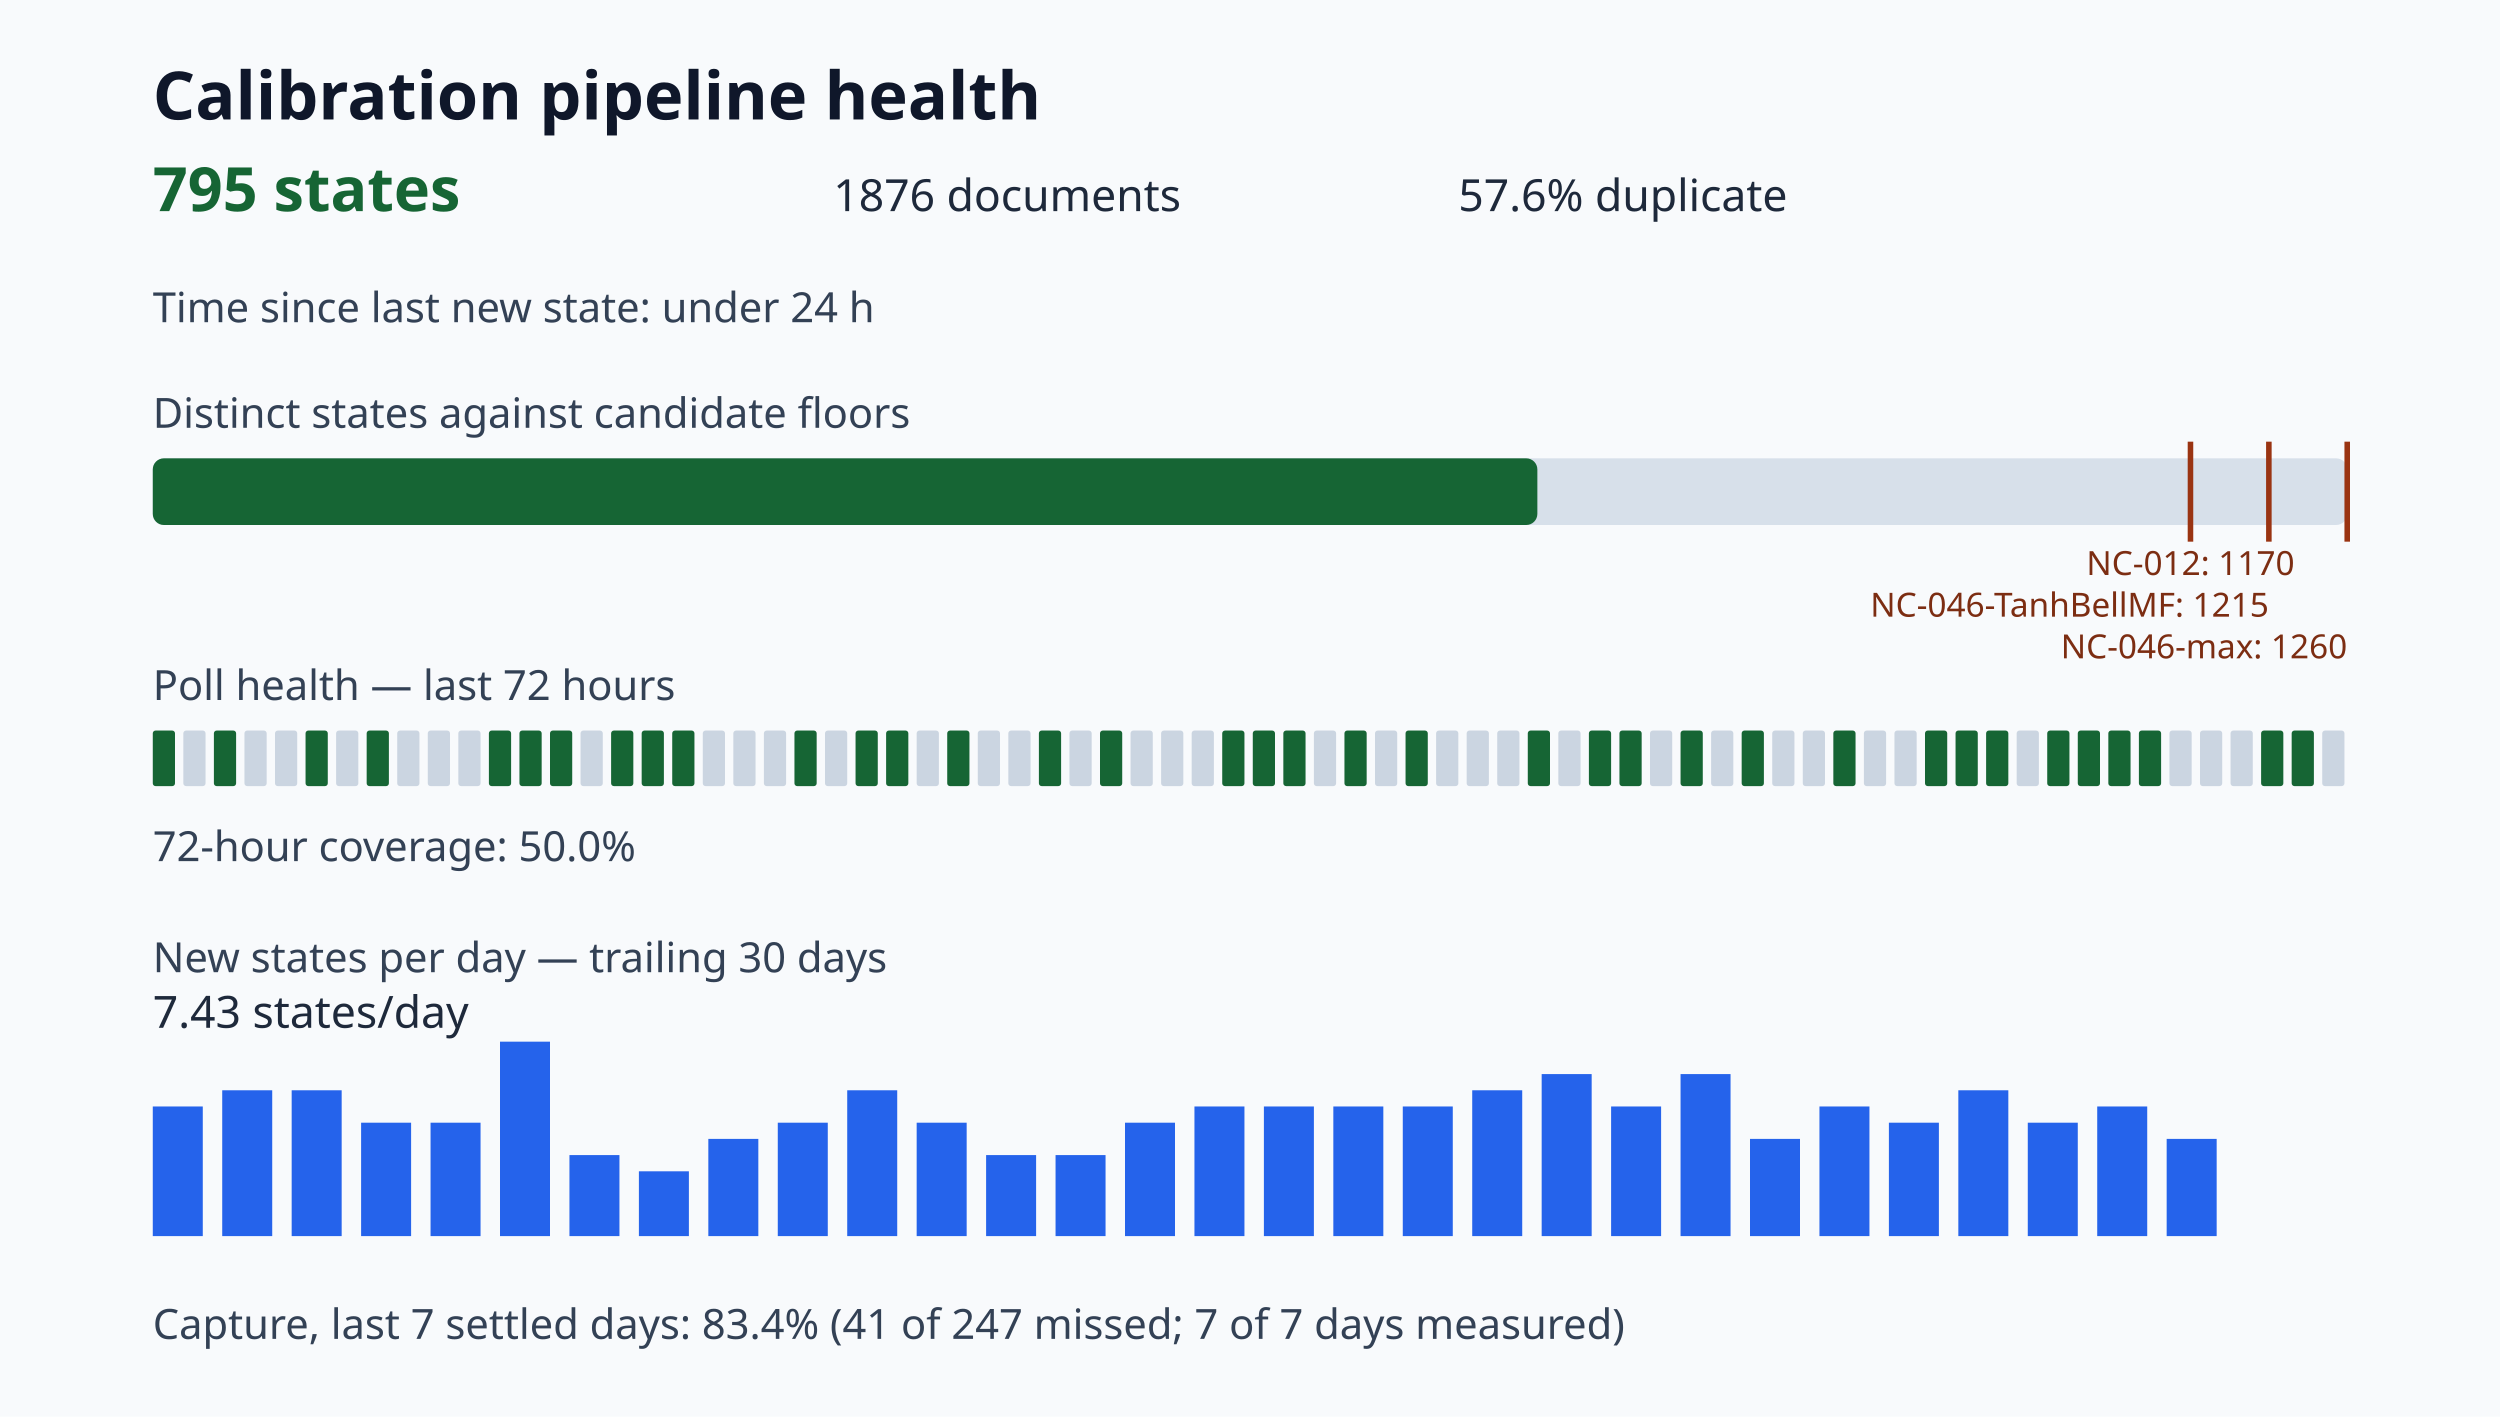
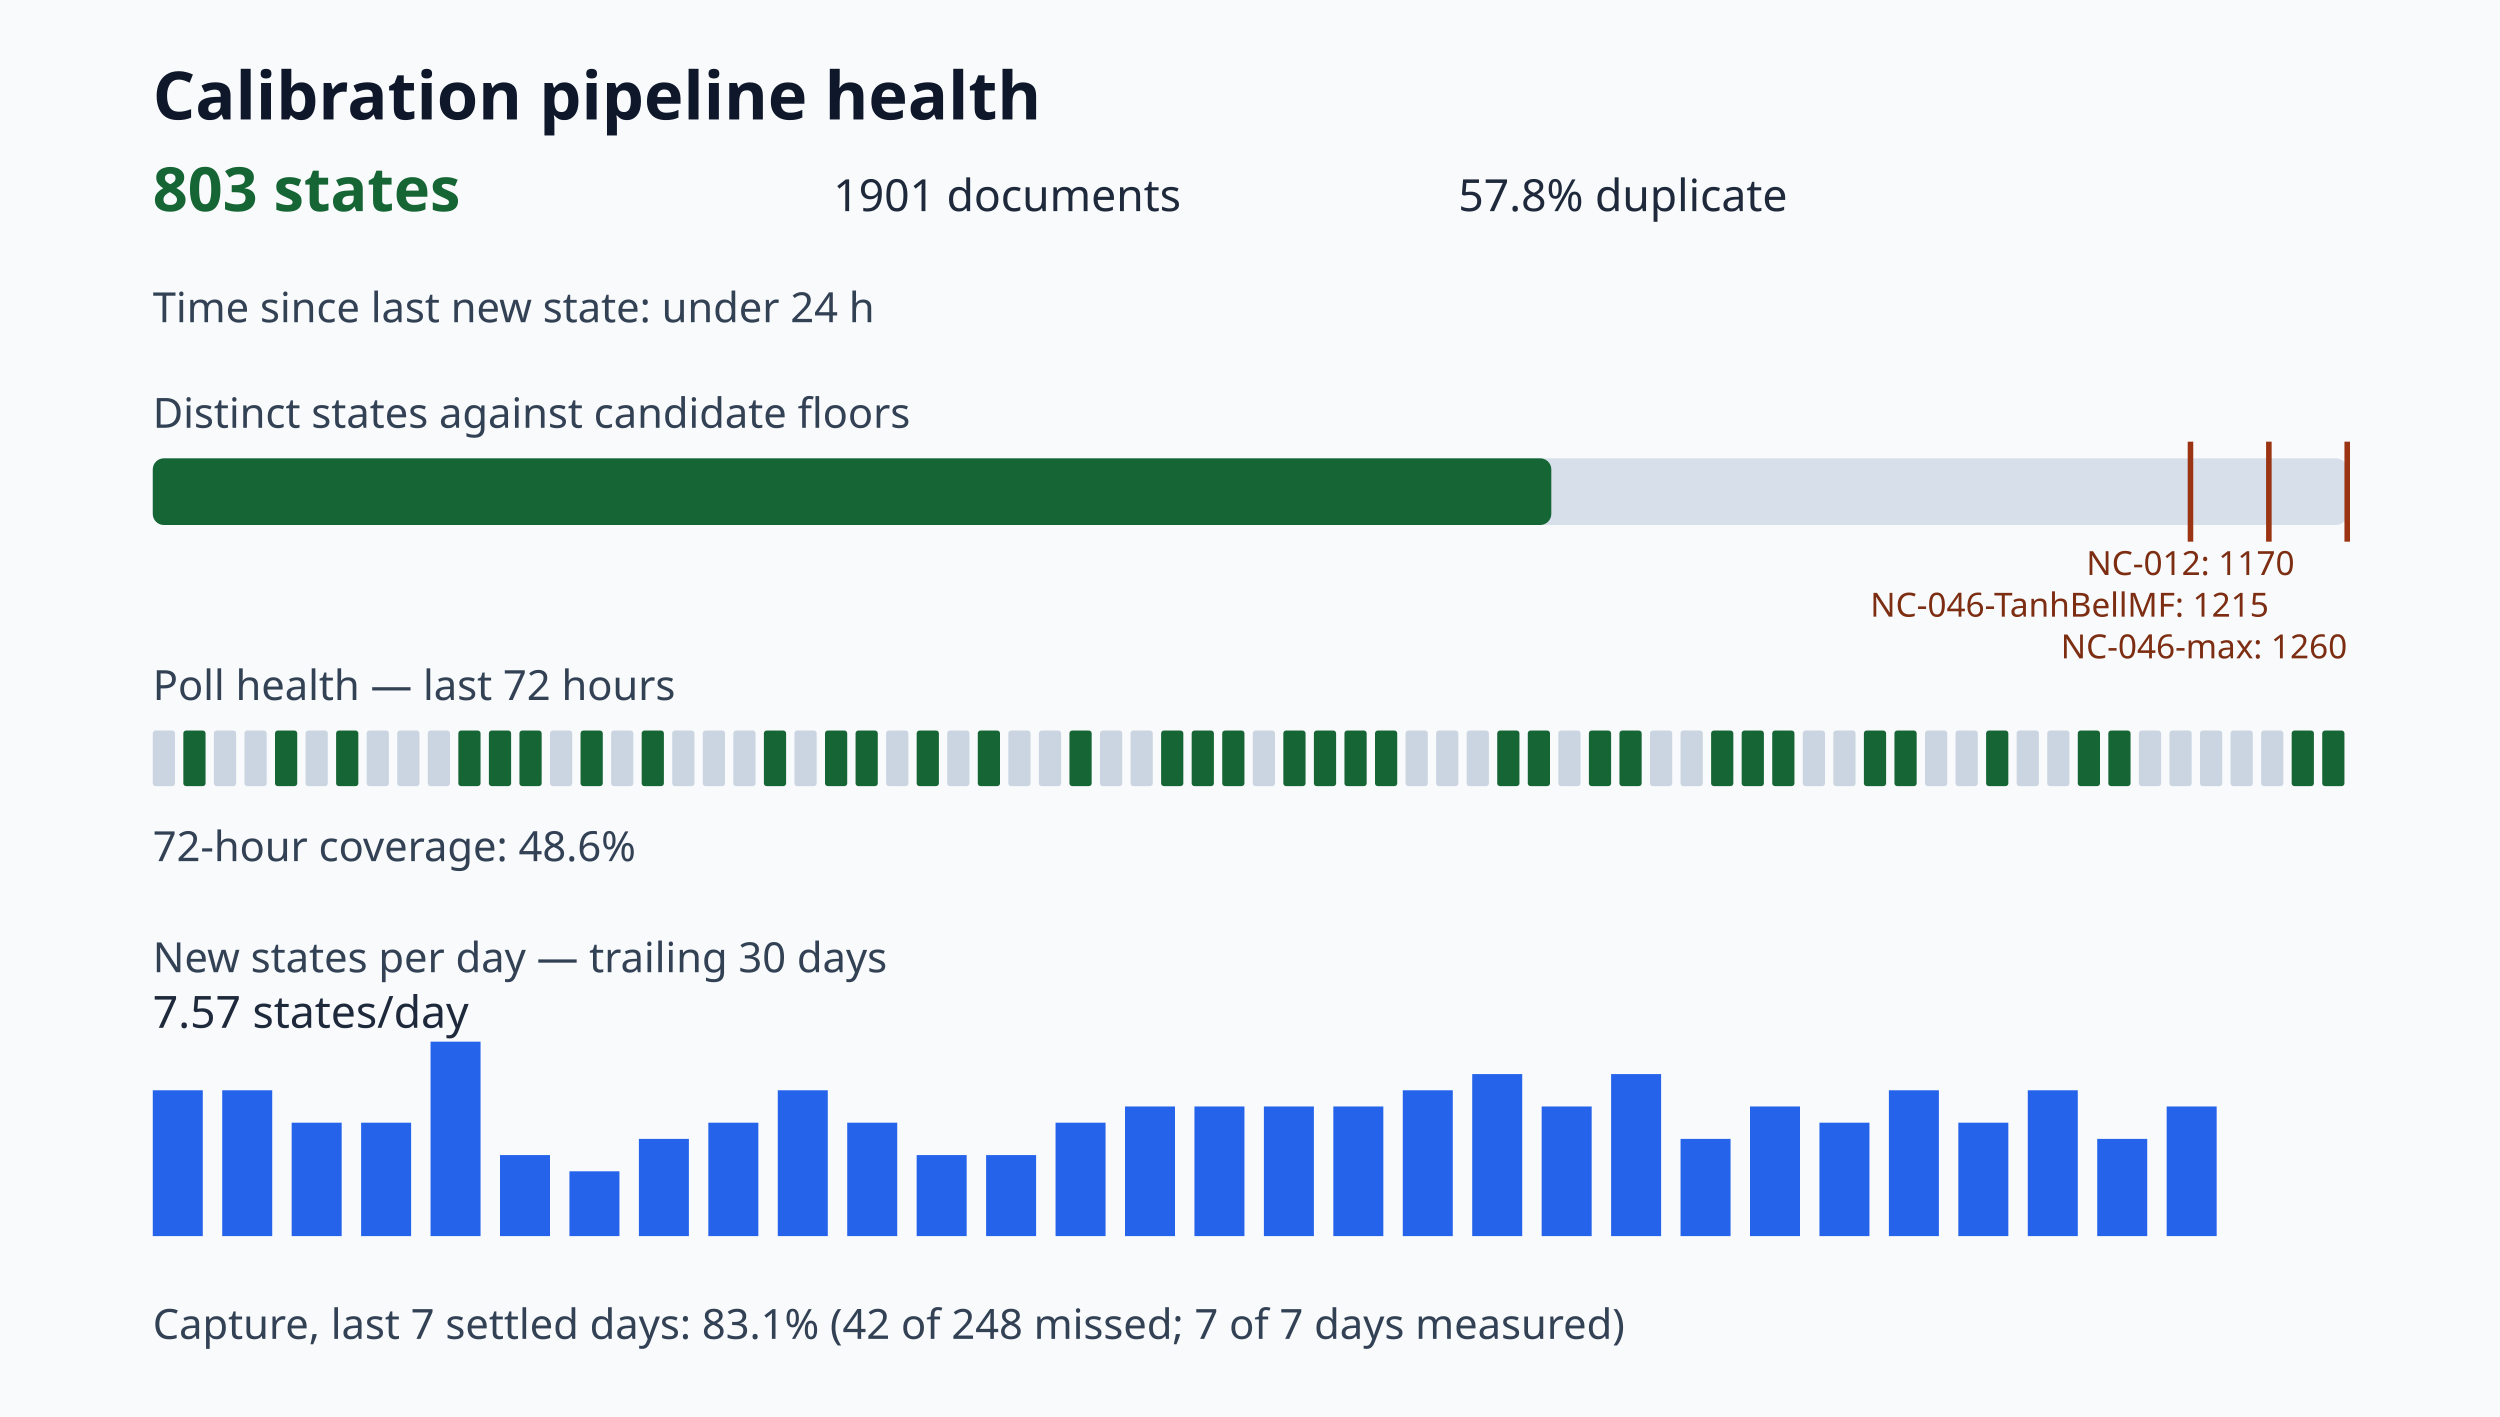
<svg xmlns="http://www.w3.org/2000/svg" viewBox="0 0 900 510" role="img" aria-label="Calibration pipeline health dashboard">
  <style>.title{font:700 24px sans-serif;fill:#0f172a}.value{font:700 22px sans-serif;fill:#166534}.metric{font:16px sans-serif;fill:#1e293b}.label{font:15px sans-serif;fill:#334155}.tiny{font:12px sans-serif;fill:#7c2d12}</style>
  <rect width="100%" height="100%" fill="#f8fafc" />
  <text x="55" y="43" class="title">Calibration pipeline health</text>
-   <text x="55" y="76" class="value">795 states</text>
-   <text x="300" y="76" class="metric">1876 documents</text>
-   <text x="525" y="76" class="metric">57.6% duplicate</text>
+   <text x="55" y="76" class="value">803 states</text>
+   <text x="300" y="76" class="metric">1901 documents</text>
+   <text x="525" y="76" class="metric">57.8% duplicate</text>
  <text x="55" y="116" class="label">Time since last new state: under 24 h</text>
  <text x="55" y="154" class="label">Distinct states against candidate floors</text>
  <rect x="55" y="165" width="790" height="24" rx="4" fill="#d7e0ea" />
-   <rect x="55" y="165" width="498.45" height="24" rx="4" fill="#166534" />
+   <rect x="55" y="165" width="503.47" height="24" rx="4" fill="#166534" />
  <path d="M788.57 159v36" stroke="#9a3412" stroke-width="2" />
  <text x="788.57" y="207" class="tiny" text-anchor="middle">NC-012: 1170</text>
  <path d="M816.79 159v36" stroke="#9a3412" stroke-width="2" />
  <text x="816.79" y="222" class="tiny" text-anchor="end">NC-046-TanhBellMF: 1215</text>
  <path d="M845.00 159v36" stroke="#9a3412" stroke-width="2" />
  <text x="845.00" y="237" class="tiny" text-anchor="end">NC-046-max: 1260</text>
  <text x="55" y="252" class="label">Poll health — last 72 hours</text>
-   <rect x="55" y="263" width="8" height="20" rx="1" fill="#166534" />
-   <rect x="66" y="263" width="8" height="20" rx="1" fill="#cbd5e1" />
-   <rect x="77" y="263" width="8" height="20" rx="1" fill="#166534" />
+   <rect x="55" y="263" width="8" height="20" rx="1" fill="#cbd5e1" />
+   <rect x="66" y="263" width="8" height="20" rx="1" fill="#166534" />
+   <rect x="77" y="263" width="8" height="20" rx="1" fill="#cbd5e1" />
  <rect x="88" y="263" width="8" height="20" rx="1" fill="#cbd5e1" />
-   <rect x="99" y="263" width="8" height="20" rx="1" fill="#cbd5e1" />
-   <rect x="110" y="263" width="8" height="20" rx="1" fill="#166534" />
-   <rect x="121" y="263" width="8" height="20" rx="1" fill="#cbd5e1" />
-   <rect x="132" y="263" width="8" height="20" rx="1" fill="#166534" />
+   <rect x="99" y="263" width="8" height="20" rx="1" fill="#166534" />
+   <rect x="110" y="263" width="8" height="20" rx="1" fill="#cbd5e1" />
+   <rect x="121" y="263" width="8" height="20" rx="1" fill="#166534" />
+   <rect x="132" y="263" width="8" height="20" rx="1" fill="#cbd5e1" />
  <rect x="143" y="263" width="8" height="20" rx="1" fill="#cbd5e1" />
  <rect x="154" y="263" width="8" height="20" rx="1" fill="#cbd5e1" />
-   <rect x="165" y="263" width="8" height="20" rx="1" fill="#cbd5e1" />
+   <rect x="165" y="263" width="8" height="20" rx="1" fill="#166534" />
  <rect x="176" y="263" width="8" height="20" rx="1" fill="#166534" />
  <rect x="187" y="263" width="8" height="20" rx="1" fill="#166534" />
-   <rect x="198" y="263" width="8" height="20" rx="1" fill="#166534" />
-   <rect x="209" y="263" width="8" height="20" rx="1" fill="#cbd5e1" />
-   <rect x="220" y="263" width="8" height="20" rx="1" fill="#166534" />
+   <rect x="198" y="263" width="8" height="20" rx="1" fill="#cbd5e1" />
+   <rect x="209" y="263" width="8" height="20" rx="1" fill="#166534" />
+   <rect x="220" y="263" width="8" height="20" rx="1" fill="#cbd5e1" />
  <rect x="231" y="263" width="8" height="20" rx="1" fill="#166534" />
-   <rect x="242" y="263" width="8" height="20" rx="1" fill="#166534" />
+   <rect x="242" y="263" width="8" height="20" rx="1" fill="#cbd5e1" />
  <rect x="253" y="263" width="8" height="20" rx="1" fill="#cbd5e1" />
  <rect x="264" y="263" width="8" height="20" rx="1" fill="#cbd5e1" />
-   <rect x="275" y="263" width="8" height="20" rx="1" fill="#cbd5e1" />
-   <rect x="286" y="263" width="8" height="20" rx="1" fill="#166534" />
-   <rect x="297" y="263" width="8" height="20" rx="1" fill="#cbd5e1" />
+   <rect x="275" y="263" width="8" height="20" rx="1" fill="#166534" />
+   <rect x="286" y="263" width="8" height="20" rx="1" fill="#cbd5e1" />
+   <rect x="297" y="263" width="8" height="20" rx="1" fill="#166534" />
  <rect x="308" y="263" width="8" height="20" rx="1" fill="#166534" />
-   <rect x="319" y="263" width="8" height="20" rx="1" fill="#166534" />
-   <rect x="330" y="263" width="8" height="20" rx="1" fill="#cbd5e1" />
-   <rect x="341" y="263" width="8" height="20" rx="1" fill="#166534" />
-   <rect x="352" y="263" width="8" height="20" rx="1" fill="#cbd5e1" />
+   <rect x="319" y="263" width="8" height="20" rx="1" fill="#cbd5e1" />
+   <rect x="330" y="263" width="8" height="20" rx="1" fill="#166534" />
+   <rect x="341" y="263" width="8" height="20" rx="1" fill="#cbd5e1" />
+   <rect x="352" y="263" width="8" height="20" rx="1" fill="#166534" />
  <rect x="363" y="263" width="8" height="20" rx="1" fill="#cbd5e1" />
-   <rect x="374" y="263" width="8" height="20" rx="1" fill="#166534" />
-   <rect x="385" y="263" width="8" height="20" rx="1" fill="#cbd5e1" />
-   <rect x="396" y="263" width="8" height="20" rx="1" fill="#166534" />
+   <rect x="374" y="263" width="8" height="20" rx="1" fill="#cbd5e1" />
+   <rect x="385" y="263" width="8" height="20" rx="1" fill="#166534" />
+   <rect x="396" y="263" width="8" height="20" rx="1" fill="#cbd5e1" />
  <rect x="407" y="263" width="8" height="20" rx="1" fill="#cbd5e1" />
-   <rect x="418" y="263" width="8" height="20" rx="1" fill="#cbd5e1" />
-   <rect x="429" y="263" width="8" height="20" rx="1" fill="#cbd5e1" />
+   <rect x="418" y="263" width="8" height="20" rx="1" fill="#166534" />
+   <rect x="429" y="263" width="8" height="20" rx="1" fill="#166534" />
  <rect x="440" y="263" width="8" height="20" rx="1" fill="#166534" />
-   <rect x="451" y="263" width="8" height="20" rx="1" fill="#166534" />
+   <rect x="451" y="263" width="8" height="20" rx="1" fill="#cbd5e1" />
  <rect x="462" y="263" width="8" height="20" rx="1" fill="#166534" />
-   <rect x="473" y="263" width="8" height="20" rx="1" fill="#cbd5e1" />
+   <rect x="473" y="263" width="8" height="20" rx="1" fill="#166534" />
  <rect x="484" y="263" width="8" height="20" rx="1" fill="#166534" />
-   <rect x="495" y="263" width="8" height="20" rx="1" fill="#cbd5e1" />
-   <rect x="506" y="263" width="8" height="20" rx="1" fill="#166534" />
+   <rect x="495" y="263" width="8" height="20" rx="1" fill="#166534" />
+   <rect x="506" y="263" width="8" height="20" rx="1" fill="#cbd5e1" />
  <rect x="517" y="263" width="8" height="20" rx="1" fill="#cbd5e1" />
  <rect x="528" y="263" width="8" height="20" rx="1" fill="#cbd5e1" />
-   <rect x="539" y="263" width="8" height="20" rx="1" fill="#cbd5e1" />
+   <rect x="539" y="263" width="8" height="20" rx="1" fill="#166534" />
  <rect x="550" y="263" width="8" height="20" rx="1" fill="#166534" />
  <rect x="561" y="263" width="8" height="20" rx="1" fill="#cbd5e1" />
  <rect x="572" y="263" width="8" height="20" rx="1" fill="#166534" />
  <rect x="583" y="263" width="8" height="20" rx="1" fill="#166534" />
  <rect x="594" y="263" width="8" height="20" rx="1" fill="#cbd5e1" />
-   <rect x="605" y="263" width="8" height="20" rx="1" fill="#166534" />
-   <rect x="616" y="263" width="8" height="20" rx="1" fill="#cbd5e1" />
+   <rect x="605" y="263" width="8" height="20" rx="1" fill="#cbd5e1" />
+   <rect x="616" y="263" width="8" height="20" rx="1" fill="#166534" />
  <rect x="627" y="263" width="8" height="20" rx="1" fill="#166534" />
-   <rect x="638" y="263" width="8" height="20" rx="1" fill="#cbd5e1" />
+   <rect x="638" y="263" width="8" height="20" rx="1" fill="#166534" />
  <rect x="649" y="263" width="8" height="20" rx="1" fill="#cbd5e1" />
-   <rect x="660" y="263" width="8" height="20" rx="1" fill="#166534" />
-   <rect x="671" y="263" width="8" height="20" rx="1" fill="#cbd5e1" />
-   <rect x="682" y="263" width="8" height="20" rx="1" fill="#cbd5e1" />
-   <rect x="693" y="263" width="8" height="20" rx="1" fill="#166534" />
-   <rect x="704" y="263" width="8" height="20" rx="1" fill="#166534" />
+   <rect x="660" y="263" width="8" height="20" rx="1" fill="#cbd5e1" />
+   <rect x="671" y="263" width="8" height="20" rx="1" fill="#166534" />
+   <rect x="682" y="263" width="8" height="20" rx="1" fill="#166534" />
+   <rect x="693" y="263" width="8" height="20" rx="1" fill="#cbd5e1" />
+   <rect x="704" y="263" width="8" height="20" rx="1" fill="#cbd5e1" />
  <rect x="715" y="263" width="8" height="20" rx="1" fill="#166534" />
  <rect x="726" y="263" width="8" height="20" rx="1" fill="#cbd5e1" />
-   <rect x="737" y="263" width="8" height="20" rx="1" fill="#166534" />
+   <rect x="737" y="263" width="8" height="20" rx="1" fill="#cbd5e1" />
  <rect x="748" y="263" width="8" height="20" rx="1" fill="#166534" />
  <rect x="759" y="263" width="8" height="20" rx="1" fill="#166534" />
-   <rect x="770" y="263" width="8" height="20" rx="1" fill="#166534" />
+   <rect x="770" y="263" width="8" height="20" rx="1" fill="#cbd5e1" />
  <rect x="781" y="263" width="8" height="20" rx="1" fill="#cbd5e1" />
  <rect x="792" y="263" width="8" height="20" rx="1" fill="#cbd5e1" />
  <rect x="803" y="263" width="8" height="20" rx="1" fill="#cbd5e1" />
-   <rect x="814" y="263" width="8" height="20" rx="1" fill="#166534" />
+   <rect x="814" y="263" width="8" height="20" rx="1" fill="#cbd5e1" />
  <rect x="825" y="263" width="8" height="20" rx="1" fill="#166534" />
-   <rect x="836" y="263" width="8" height="20" rx="1" fill="#cbd5e1" />
-   <text x="55" y="310" class="label">72-hour coverage: 50.0%</text>
+   <rect x="836" y="263" width="8" height="20" rx="1" fill="#166534" />
+   <text x="55" y="310" class="label">72-hour coverage: 48.6%</text>
  <text x="55" y="350" class="label">New states per day — trailing 30 days</text>
-   <rect x="55" y="398.33" width="18" height="46.67" fill="#2563eb" />
+   <rect x="55" y="392.50" width="18" height="52.50" fill="#2563eb" />
  <rect x="80" y="392.50" width="18" height="52.50" fill="#2563eb" />
-   <rect x="105" y="392.50" width="18" height="52.50" fill="#2563eb" />
+   <rect x="105" y="404.17" width="18" height="40.83" fill="#2563eb" />
  <rect x="130" y="404.17" width="18" height="40.83" fill="#2563eb" />
-   <rect x="155" y="404.17" width="18" height="40.83" fill="#2563eb" />
-   <rect x="180" y="375.00" width="18" height="70.00" fill="#2563eb" />
-   <rect x="205" y="415.83" width="18" height="29.17" fill="#2563eb" />
-   <rect x="230" y="421.67" width="18" height="23.33" fill="#2563eb" />
-   <rect x="255" y="410.00" width="18" height="35.00" fill="#2563eb" />
-   <rect x="280" y="404.17" width="18" height="40.83" fill="#2563eb" />
-   <rect x="305" y="392.50" width="18" height="52.50" fill="#2563eb" />
-   <rect x="330" y="404.17" width="18" height="40.83" fill="#2563eb" />
+   <rect x="155" y="375.00" width="18" height="70.00" fill="#2563eb" />
+   <rect x="180" y="415.83" width="18" height="29.17" fill="#2563eb" />
+   <rect x="205" y="421.67" width="18" height="23.33" fill="#2563eb" />
+   <rect x="230" y="410.00" width="18" height="35.00" fill="#2563eb" />
+   <rect x="255" y="404.17" width="18" height="40.83" fill="#2563eb" />
+   <rect x="280" y="392.50" width="18" height="52.50" fill="#2563eb" />
+   <rect x="305" y="404.17" width="18" height="40.83" fill="#2563eb" />
+   <rect x="330" y="415.83" width="18" height="29.17" fill="#2563eb" />
  <rect x="355" y="415.83" width="18" height="29.17" fill="#2563eb" />
-   <rect x="380" y="415.83" width="18" height="29.17" fill="#2563eb" />
-   <rect x="405" y="404.17" width="18" height="40.83" fill="#2563eb" />
+   <rect x="380" y="404.17" width="18" height="40.83" fill="#2563eb" />
+   <rect x="405" y="398.33" width="18" height="46.67" fill="#2563eb" />
  <rect x="430" y="398.33" width="18" height="46.67" fill="#2563eb" />
  <rect x="455" y="398.33" width="18" height="46.67" fill="#2563eb" />
  <rect x="480" y="398.33" width="18" height="46.67" fill="#2563eb" />
-   <rect x="505" y="398.33" width="18" height="46.67" fill="#2563eb" />
-   <rect x="530" y="392.50" width="18" height="52.50" fill="#2563eb" />
-   <rect x="555" y="386.67" width="18" height="58.33" fill="#2563eb" />
-   <rect x="580" y="398.33" width="18" height="46.67" fill="#2563eb" />
-   <rect x="605" y="386.67" width="18" height="58.33" fill="#2563eb" />
-   <rect x="630" y="410.00" width="18" height="35.00" fill="#2563eb" />
-   <rect x="655" y="398.33" width="18" height="46.67" fill="#2563eb" />
-   <rect x="680" y="404.17" width="18" height="40.83" fill="#2563eb" />
-   <rect x="705" y="392.50" width="18" height="52.50" fill="#2563eb" />
-   <rect x="730" y="404.17" width="18" height="40.83" fill="#2563eb" />
-   <rect x="755" y="398.33" width="18" height="46.67" fill="#2563eb" />
-   <rect x="780" y="410.00" width="18" height="35.00" fill="#2563eb" />
-   <text x="55" y="370" class="metric">7.43 states/day</text>
-   <text x="55" y="482" class="label">Capture, last 7 settled days: 83.4% (41 of 247 missed; 7 of 7 days measured)</text>
+   <rect x="505" y="392.50" width="18" height="52.50" fill="#2563eb" />
+   <rect x="530" y="386.67" width="18" height="58.33" fill="#2563eb" />
+   <rect x="555" y="398.33" width="18" height="46.67" fill="#2563eb" />
+   <rect x="580" y="386.67" width="18" height="58.33" fill="#2563eb" />
+   <rect x="605" y="410.00" width="18" height="35.00" fill="#2563eb" />
+   <rect x="630" y="398.33" width="18" height="46.67" fill="#2563eb" />
+   <rect x="655" y="404.17" width="18" height="40.83" fill="#2563eb" />
+   <rect x="680" y="392.50" width="18" height="52.50" fill="#2563eb" />
+   <rect x="705" y="404.17" width="18" height="40.83" fill="#2563eb" />
+   <rect x="730" y="392.50" width="18" height="52.50" fill="#2563eb" />
+   <rect x="755" y="410.00" width="18" height="35.00" fill="#2563eb" />
+   <rect x="780" y="398.33" width="18" height="46.67" fill="#2563eb" />
+   <text x="55" y="370" class="metric">7.57 states/day</text>
+   <text x="55" y="482" class="label">Capture, last 7 settled days: 83.1% (42 of 248 missed; 7 of 7 days measured)</text>
</svg>
